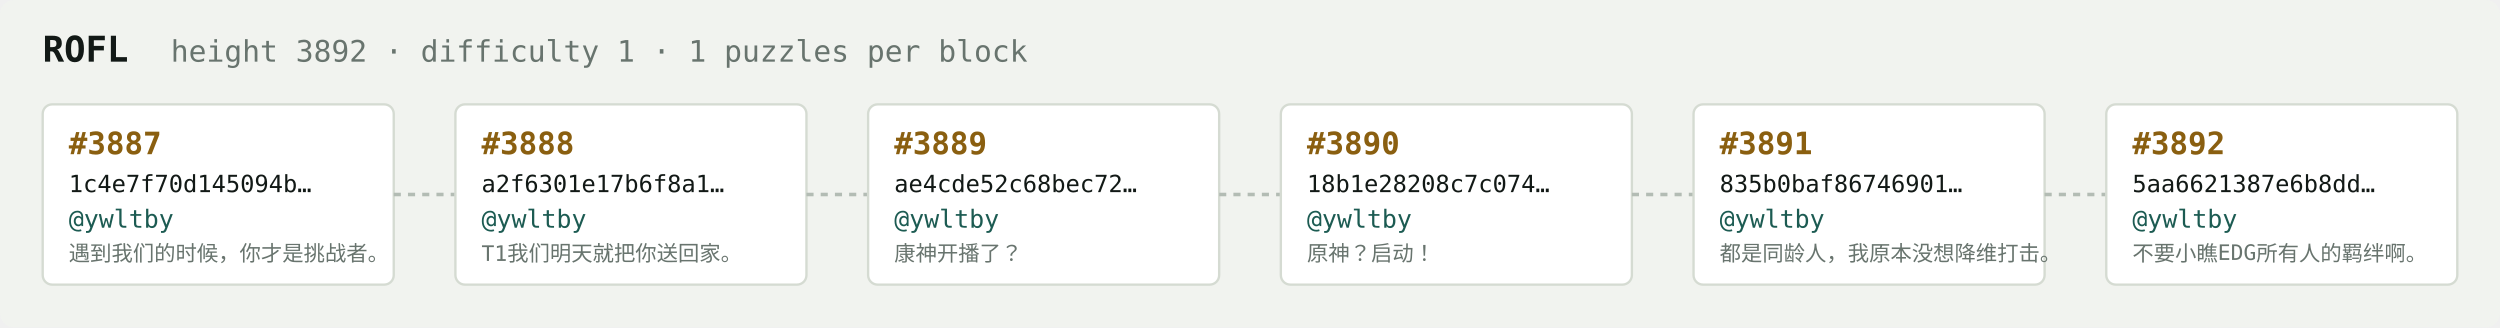
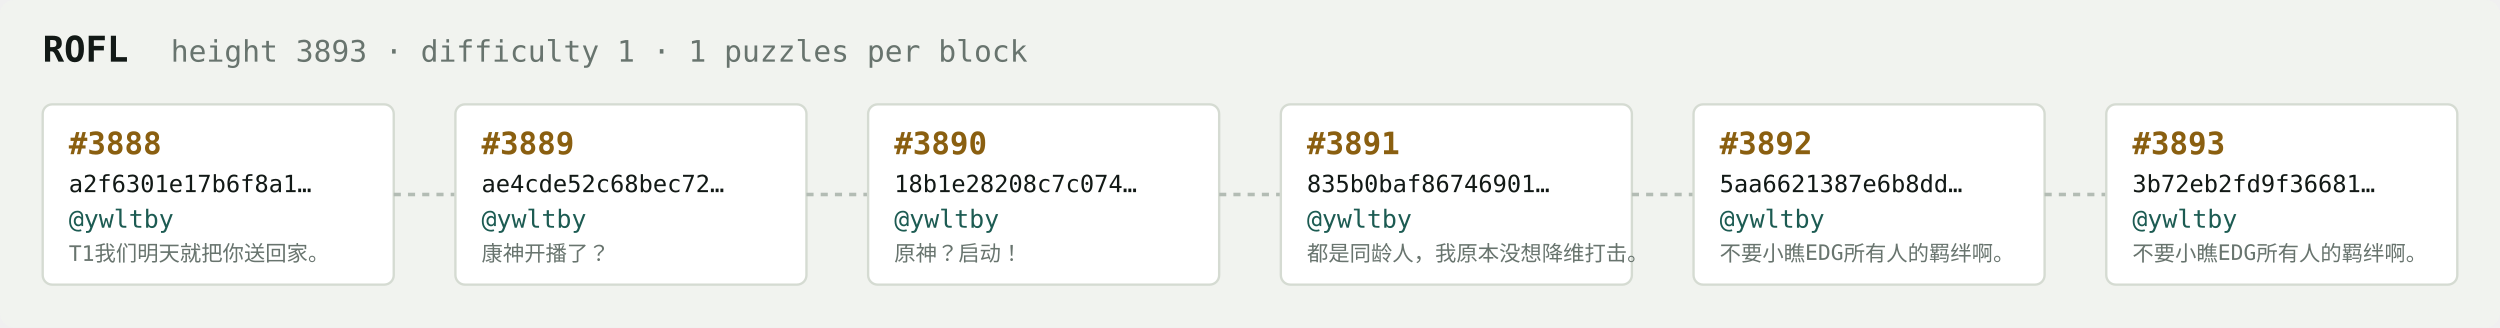
<svg xmlns="http://www.w3.org/2000/svg" width="1054" height="138" viewBox="0 0 1054 138" font-family="ui-monospace,SFMono-Regular,Menlo,monospace">
  <rect fill="#f1f3ef" width="1054" height="138" rx="6" />
  <text x="18" y="26" fill="#121916" font-size="15" font-weight="700">ROFL</text>
-   <text x="72" y="26" fill="#68746e" font-size="12.5">height 3892 · difficulty 1 · 1 puzzles per block</text>
+   <text x="72" y="26" fill="#68746e" font-size="12.5">height 3893 · difficulty 1 · 1 puzzles per block</text>
  <rect x="18" y="44" width="148" height="76" rx="4" fill="#ffffff" stroke="#d5dbd2" stroke-width="1" />
-   <text x="29" y="65" fill="#8a5f10" font-size="13" font-weight="700">#3887</text>
-   <text x="29" y="81" fill="#121916" font-size="10">1c4e7f70d145094b…</text>
+   <text x="29" y="65" fill="#8a5f10" font-size="13" font-weight="700">#3888</text>
+   <text x="29" y="81" fill="#121916" font-size="10">a2f6301e17b6f8a1…</text>
  <text x="29" y="96" fill="#1c5b52" font-size="10.5">@ywltby</text>
-   <text x="29" y="110" fill="#68746e" font-size="9">遇到我们的时候，你才是挑战者。</text>
+   <text x="29" y="110" fill="#68746e" font-size="9">T1我们明天就把你送回家。</text>
  <line x1="166" y1="82.0" x2="192" y2="82.0" stroke="#b3bcb4" stroke-width="1.5" stroke-dasharray="3 3" />
  <rect x="192" y="44" width="148" height="76" rx="4" fill="#ffffff" stroke="#d5dbd2" stroke-width="1" />
-   <text x="203" y="65" fill="#8a5f10" font-size="13" font-weight="700">#3888</text>
-   <text x="203" y="81" fill="#121916" font-size="10">a2f6301e17b6f8a1…</text>
+   <text x="203" y="65" fill="#8a5f10" font-size="13" font-weight="700">#3889</text>
+   <text x="203" y="81" fill="#121916" font-size="10">ae4cde52c68bec72…</text>
  <text x="203" y="96" fill="#1c5b52" font-size="10.5">@ywltby</text>
-   <text x="203" y="110" fill="#68746e" font-size="9">T1我们明天就把你送回家。</text>
+   <text x="203" y="110" fill="#68746e" font-size="9">康神开播了？</text>
  <line x1="340" y1="82.0" x2="366" y2="82.0" stroke="#b3bcb4" stroke-width="1.5" stroke-dasharray="3 3" />
  <rect x="366" y="44" width="148" height="76" rx="4" fill="#ffffff" stroke="#d5dbd2" stroke-width="1" />
-   <text x="377" y="65" fill="#8a5f10" font-size="13" font-weight="700">#3889</text>
-   <text x="377" y="81" fill="#121916" font-size="10">ae4cde52c68bec72…</text>
+   <text x="377" y="65" fill="#8a5f10" font-size="13" font-weight="700">#3890</text>
+   <text x="377" y="81" fill="#121916" font-size="10">18b1e28208c7c074…</text>
  <text x="377" y="96" fill="#1c5b52" font-size="10.5">@ywltby</text>
-   <text x="377" y="110" fill="#68746e" font-size="9">康神开播了？</text>
+   <text x="377" y="110" fill="#68746e" font-size="9">原神？启动！</text>
  <line x1="514" y1="82.0" x2="540" y2="82.0" stroke="#b3bcb4" stroke-width="1.5" stroke-dasharray="3 3" />
  <rect x="540" y="44" width="148" height="76" rx="4" fill="#ffffff" stroke="#d5dbd2" stroke-width="1" />
-   <text x="551" y="65" fill="#8a5f10" font-size="13" font-weight="700">#3890</text>
-   <text x="551" y="81" fill="#121916" font-size="10">18b1e28208c7c074…</text>
+   <text x="551" y="65" fill="#8a5f10" font-size="13" font-weight="700">#3891</text>
+   <text x="551" y="81" fill="#121916" font-size="10">835b0baf86746901…</text>
  <text x="551" y="96" fill="#1c5b52" font-size="10.5">@ywltby</text>
-   <text x="551" y="110" fill="#68746e" font-size="9">原神？启动！</text>
+   <text x="551" y="110" fill="#68746e" font-size="9">都是同龄人，我原本没想降维打击。</text>
  <line x1="688" y1="82.0" x2="714" y2="82.0" stroke="#b3bcb4" stroke-width="1.5" stroke-dasharray="3 3" />
  <rect x="714" y="44" width="148" height="76" rx="4" fill="#ffffff" stroke="#d5dbd2" stroke-width="1" />
-   <text x="725" y="65" fill="#8a5f10" font-size="13" font-weight="700">#3891</text>
-   <text x="725" y="81" fill="#121916" font-size="10">835b0baf86746901…</text>
+   <text x="725" y="65" fill="#8a5f10" font-size="13" font-weight="700">#3892</text>
+   <text x="725" y="81" fill="#121916" font-size="10">5aa6621387e6b8dd…</text>
  <text x="725" y="96" fill="#1c5b52" font-size="10.5">@ywltby</text>
-   <text x="725" y="110" fill="#68746e" font-size="9">都是同龄人，我原本没想降维打击。</text>
+   <text x="725" y="110" fill="#68746e" font-size="9">不要小瞧EDG所有人的羁绊啊。</text>
  <line x1="862" y1="82.0" x2="888" y2="82.0" stroke="#b3bcb4" stroke-width="1.5" stroke-dasharray="3 3" />
  <rect x="888" y="44" width="148" height="76" rx="4" fill="#ffffff" stroke="#d5dbd2" stroke-width="1" />
-   <text x="899" y="65" fill="#8a5f10" font-size="13" font-weight="700">#3892</text>
-   <text x="899" y="81" fill="#121916" font-size="10">5aa6621387e6b8dd…</text>
+   <text x="899" y="65" fill="#8a5f10" font-size="13" font-weight="700">#3893</text>
+   <text x="899" y="81" fill="#121916" font-size="10">3b72eb2fd9f36681…</text>
  <text x="899" y="96" fill="#1c5b52" font-size="10.5">@ywltby</text>
  <text x="899" y="110" fill="#68746e" font-size="9">不要小瞧EDG所有人的羁绊啊。</text>
</svg>
